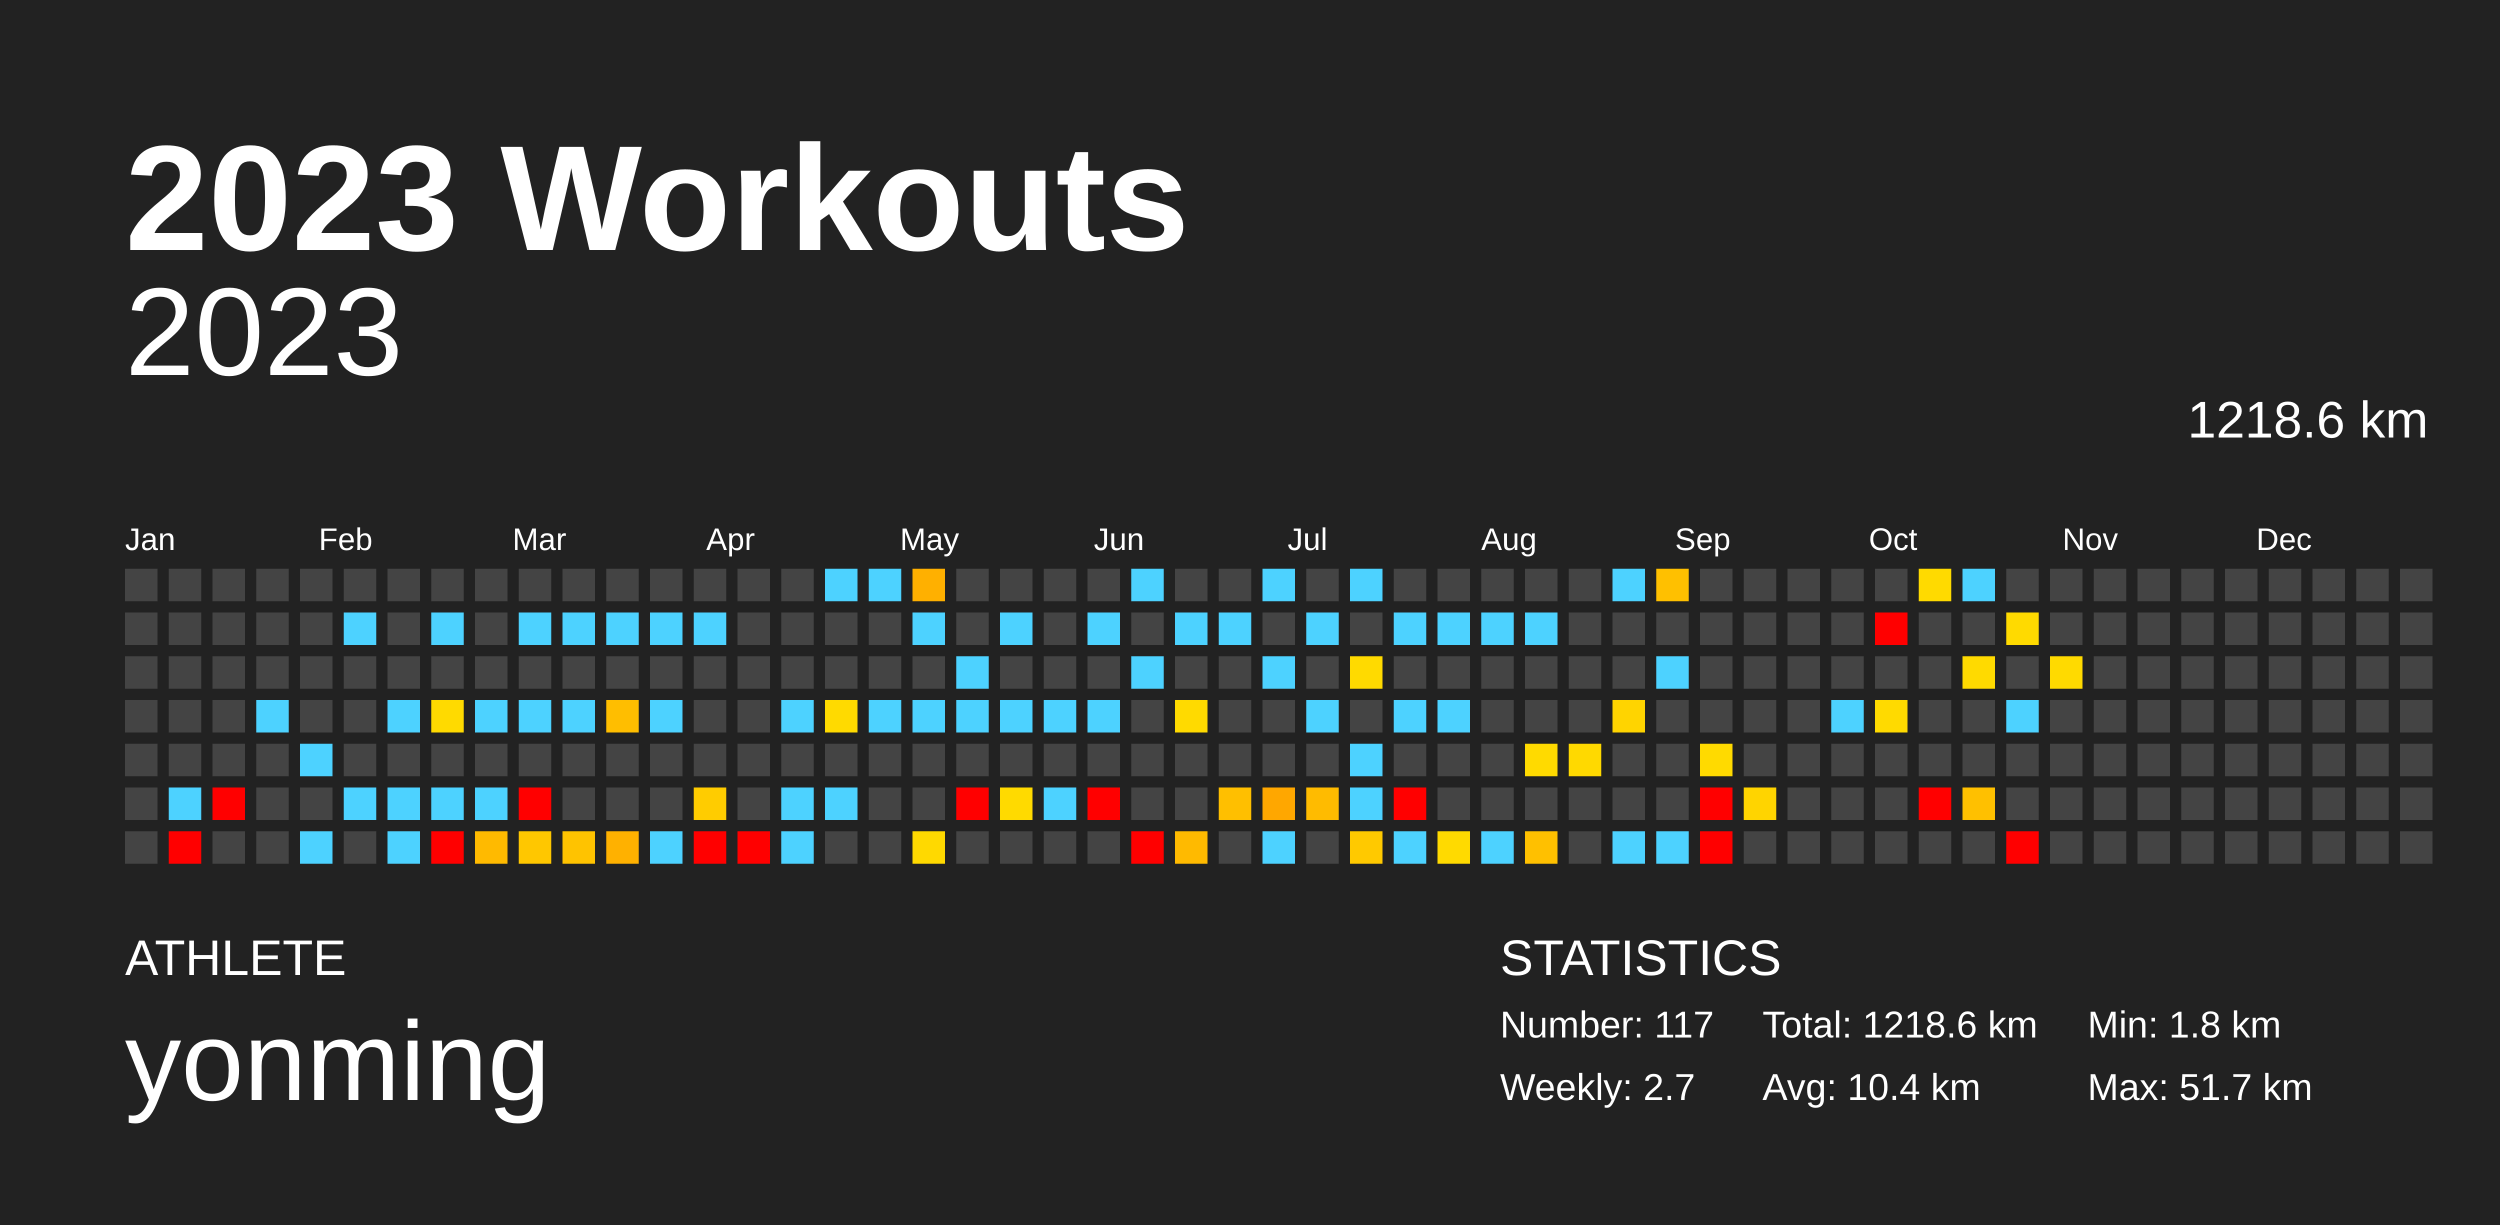
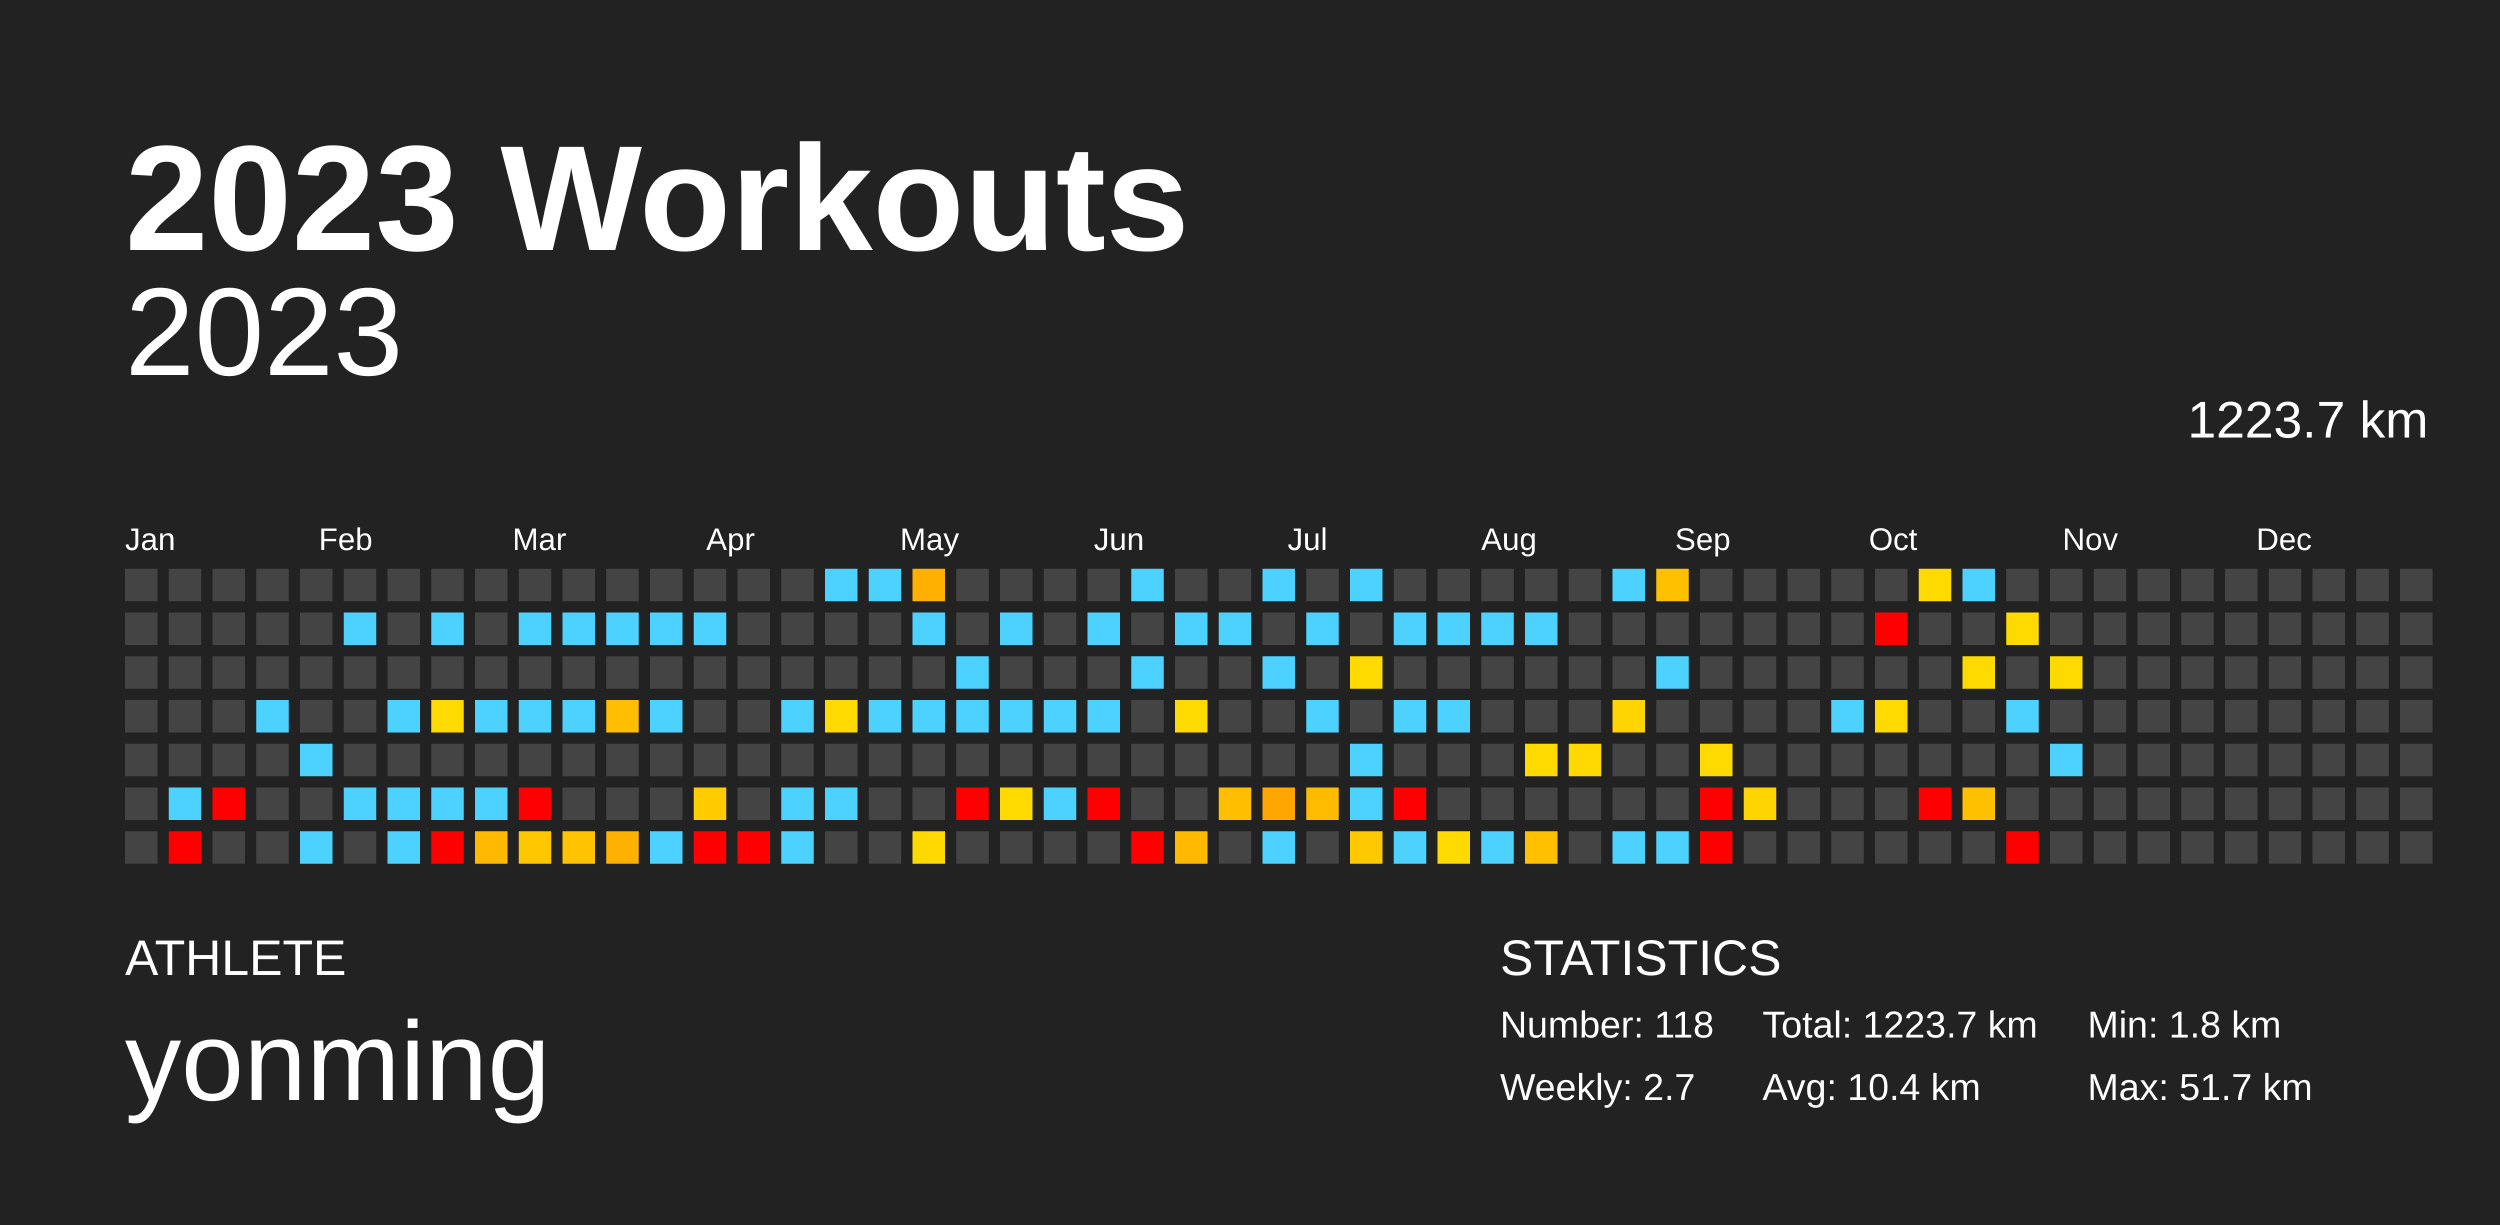
<svg xmlns="http://www.w3.org/2000/svg" baseProfile="full" height="98mm" version="1.1" viewBox="0,0,200,98" width="200mm">
  <defs />
  <rect fill="#222222" height="98" width="200" x="0" y="0" />
  <text fill="#FFFFFF" style="font-size:12px; font-family:Arial; font-weight:bold;" x="10" y="20">2023 Workouts</text>
  <text fill="#FFFFFF" style="font-size:4px; font-family:Arial" x="10" y="78">ATHLETE</text>
  <text fill="#FFFFFF" style="font-size:9px; font-family:Arial" x="10" y="88">yonming</text>
  <text fill="#FFFFFF" style="font-size:4px; font-family:Arial" x="120" y="78">STATISTICS</text>
-   <text fill="#FFFFFF" style="font-size:3px; font-family:Arial" x="120" y="83">Number: 117</text>
+   <text fill="#FFFFFF" style="font-size:3px; font-family:Arial" x="120" y="83">Number: 118</text>
  <text fill="#FFFFFF" style="font-size:3px; font-family:Arial" x="120" y="88">Weekly: 2.7</text>
-   <text fill="#FFFFFF" style="font-size:3px; font-family:Arial" x="141" y="83">Total: 1218.6 km</text>
+   <text fill="#FFFFFF" style="font-size:3px; font-family:Arial" x="141" y="83">Total: 1223.7 km</text>
  <text fill="#FFFFFF" style="font-size:3px; font-family:Arial" x="141" y="88">Avg: 10.4 km</text>
  <text fill="#FFFFFF" style="font-size:3px; font-family:Arial" x="167" y="83">Min: 1.8 km</text>
  <text fill="#FFFFFF" style="font-size:3px; font-family:Arial" x="167" y="88">Max: 51.7 km</text>
  <text alignment-baseline="hanging" fill="#FFFFFF" style="font-size:10.0px; font-family:Arial;" x="10" y="30">2023</text>
-   <text alignment-baseline="hanging" fill="#FFFFFF" style="font-size:4.125px; font-family:Arial;" x="175" y="35">1218.6 km</text>
+   <text alignment-baseline="hanging" fill="#FFFFFF" style="font-size:4.125px; font-family:Arial;" x="175" y="35">1223.7 km</text>
  <text fill="#FFFFFF" style="font-size:2.5px; font-family:Arial" x="10.0" y="44">Jan</text>
  <text fill="#FFFFFF" style="font-size:2.5px; font-family:Arial" x="25.5" y="44">Feb</text>
  <text fill="#FFFFFF" style="font-size:2.5px; font-family:Arial" x="41.0" y="44">Mar</text>
  <text fill="#FFFFFF" style="font-size:2.5px; font-family:Arial" x="56.5" y="44">Apr</text>
  <text fill="#FFFFFF" style="font-size:2.5px; font-family:Arial" x="72.0" y="44">May</text>
  <text fill="#FFFFFF" style="font-size:2.5px; font-family:Arial" x="87.5" y="44">Jun</text>
  <text fill="#FFFFFF" style="font-size:2.5px; font-family:Arial" x="103.0" y="44">Jul</text>
  <text fill="#FFFFFF" style="font-size:2.5px; font-family:Arial" x="118.5" y="44">Aug</text>
  <text fill="#FFFFFF" style="font-size:2.5px; font-family:Arial" x="134.0" y="44">Sep</text>
  <text fill="#FFFFFF" style="font-size:2.5px; font-family:Arial" x="149.5" y="44">Oct</text>
  <text fill="#FFFFFF" style="font-size:2.5px; font-family:Arial" x="165.0" y="44">Nov</text>
  <text fill="#FFFFFF" style="font-size:2.5px; font-family:Arial" x="180.5" y="44">Dec</text>
  <rect fill="#444444" height="2.6" width="2.6" x="10.0" y="45.5" />
  <rect fill="#444444" height="2.6" width="2.6" x="10.0" y="49.0" />
  <rect fill="#444444" height="2.6" width="2.6" x="10.0" y="52.5" />
  <rect fill="#444444" height="2.6" width="2.6" x="10.0" y="56.0" />
  <rect fill="#444444" height="2.6" width="2.6" x="10.0" y="59.5" />
  <rect fill="#444444" height="2.6" width="2.6" x="10.0" y="63.0" />
  <rect fill="#444444" height="2.6" width="2.6" x="10.0" y="66.5" />
  <rect fill="#444444" height="2.6" width="2.6" x="13.5" y="45.5" />
  <rect fill="#444444" height="2.6" width="2.6" x="13.5" y="49.0" />
  <rect fill="#444444" height="2.6" width="2.6" x="13.5" y="52.5" />
  <rect fill="#444444" height="2.6" width="2.6" x="13.5" y="56.0" />
  <rect fill="#444444" height="2.6" width="2.6" x="13.5" y="59.5" />
  <rect fill="#4dd2ff" height="2.6" width="2.6" x="13.5" y="63.0" />
  <rect fill="red" height="2.6" width="2.6" x="13.5" y="66.5" />
  <rect fill="#444444" height="2.6" width="2.6" x="17.0" y="45.5" />
  <rect fill="#444444" height="2.6" width="2.6" x="17.0" y="49.0" />
  <rect fill="#444444" height="2.6" width="2.6" x="17.0" y="52.5" />
  <rect fill="#444444" height="2.6" width="2.6" x="17.0" y="56.0" />
  <rect fill="#444444" height="2.6" width="2.6" x="17.0" y="59.5" />
  <rect fill="red" height="2.6" width="2.6" x="17.0" y="63.0" />
  <rect fill="#444444" height="2.6" width="2.6" x="17.0" y="66.5" />
  <rect fill="#444444" height="2.6" width="2.6" x="20.5" y="45.5" />
  <rect fill="#444444" height="2.6" width="2.6" x="20.5" y="49.0" />
  <rect fill="#444444" height="2.6" width="2.6" x="20.5" y="52.5" />
  <rect fill="#4dd2ff" height="2.6" width="2.6" x="20.5" y="56.0" />
  <rect fill="#444444" height="2.6" width="2.6" x="20.5" y="59.5" />
  <rect fill="#444444" height="2.6" width="2.6" x="20.5" y="63.0" />
  <rect fill="#444444" height="2.6" width="2.6" x="20.5" y="66.5" />
  <rect fill="#444444" height="2.6" width="2.6" x="24.0" y="45.5" />
  <rect fill="#444444" height="2.6" width="2.6" x="24.0" y="49.0" />
  <rect fill="#444444" height="2.6" width="2.6" x="24.0" y="52.5" />
  <rect fill="#444444" height="2.6" width="2.6" x="24.0" y="56.0" />
  <rect fill="#4dd2ff" height="2.6" width="2.6" x="24.0" y="59.5" />
  <rect fill="#444444" height="2.6" width="2.6" x="24.0" y="63.0" />
  <rect fill="#4dd2ff" height="2.6" width="2.6" x="24.0" y="66.5" />
  <rect fill="#444444" height="2.6" width="2.6" x="27.5" y="45.5" />
  <rect fill="#4dd2ff" height="2.6" width="2.6" x="27.5" y="49.0" />
  <rect fill="#444444" height="2.6" width="2.6" x="27.5" y="52.5" />
  <rect fill="#444444" height="2.6" width="2.6" x="27.5" y="56.0" />
  <rect fill="#444444" height="2.6" width="2.6" x="27.5" y="59.5" />
  <rect fill="#4dd2ff" height="2.6" width="2.6" x="27.5" y="63.0" />
  <rect fill="#444444" height="2.6" width="2.6" x="27.5" y="66.5" />
  <rect fill="#444444" height="2.6" width="2.6" x="31.0" y="45.5" />
  <rect fill="#444444" height="2.6" width="2.6" x="31.0" y="49.0" />
  <rect fill="#444444" height="2.6" width="2.6" x="31.0" y="52.5" />
  <rect fill="#4dd2ff" height="2.6" width="2.6" x="31.0" y="56.0" />
  <rect fill="#444444" height="2.6" width="2.6" x="31.0" y="59.5" />
  <rect fill="#4dd2ff" height="2.6" width="2.6" x="31.0" y="63.0" />
  <rect fill="#4dd2ff" height="2.6" width="2.6" x="31.0" y="66.5" />
  <rect fill="#444444" height="2.6" width="2.6" x="34.5" y="45.5" />
  <rect fill="#4dd2ff" height="2.6" width="2.6" x="34.5" y="49.0" />
  <rect fill="#444444" height="2.6" width="2.6" x="34.5" y="52.5" />
  <rect fill="#ffda00" height="2.6" width="2.6" x="34.5" y="56.0" />
  <rect fill="#444444" height="2.6" width="2.6" x="34.5" y="59.5" />
  <rect fill="#4dd2ff" height="2.6" width="2.6" x="34.5" y="63.0" />
  <rect fill="red" height="2.6" width="2.6" x="34.5" y="66.5" />
  <rect fill="#444444" height="2.6" width="2.6" x="38.0" y="45.5" />
  <rect fill="#444444" height="2.6" width="2.6" x="38.0" y="49.0" />
  <rect fill="#444444" height="2.6" width="2.6" x="38.0" y="52.5" />
  <rect fill="#4dd2ff" height="2.6" width="2.6" x="38.0" y="56.0" />
  <rect fill="#444444" height="2.6" width="2.6" x="38.0" y="59.5" />
  <rect fill="#4dd2ff" height="2.6" width="2.6" x="38.0" y="63.0" />
  <rect fill="#ffba00" height="2.6" width="2.6" x="38.0" y="66.5" />
  <rect fill="#444444" height="2.6" width="2.6" x="41.5" y="45.5" />
  <rect fill="#4dd2ff" height="2.6" width="2.6" x="41.5" y="49.0" />
  <rect fill="#444444" height="2.6" width="2.6" x="41.5" y="52.5" />
  <rect fill="#4dd2ff" height="2.6" width="2.6" x="41.5" y="56.0" />
  <rect fill="#444444" height="2.6" width="2.6" x="41.5" y="59.5" />
  <rect fill="red" height="2.6" width="2.6" x="41.5" y="63.0" />
  <rect fill="#ffc700" height="2.6" width="2.6" x="41.5" y="66.5" />
  <rect fill="#444444" height="2.6" width="2.6" x="45.0" y="45.5" />
  <rect fill="#4dd2ff" height="2.6" width="2.6" x="45.0" y="49.0" />
  <rect fill="#444444" height="2.6" width="2.6" x="45.0" y="52.5" />
  <rect fill="#4dd2ff" height="2.6" width="2.6" x="45.0" y="56.0" />
  <rect fill="#444444" height="2.6" width="2.6" x="45.0" y="59.5" />
  <rect fill="#444444" height="2.6" width="2.6" x="45.0" y="63.0" />
  <rect fill="#ffc300" height="2.6" width="2.6" x="45.0" y="66.5" />
  <rect fill="#444444" height="2.6" width="2.6" x="48.5" y="45.5" />
  <rect fill="#4dd2ff" height="2.6" width="2.6" x="48.5" y="49.0" />
  <rect fill="#444444" height="2.6" width="2.6" x="48.5" y="52.5" />
  <rect fill="#ffbe00" height="2.6" width="2.6" x="48.5" y="56.0" />
  <rect fill="#444444" height="2.6" width="2.6" x="48.5" y="59.5" />
  <rect fill="#444444" height="2.6" width="2.6" x="48.5" y="63.0" />
  <rect fill="#ffb100" height="2.6" width="2.6" x="48.5" y="66.5" />
  <rect fill="#444444" height="2.6" width="2.6" x="52.0" y="45.5" />
  <rect fill="#4dd2ff" height="2.6" width="2.6" x="52.0" y="49.0" />
  <rect fill="#444444" height="2.6" width="2.6" x="52.0" y="52.5" />
  <rect fill="#4dd2ff" height="2.6" width="2.6" x="52.0" y="56.0" />
  <rect fill="#444444" height="2.6" width="2.6" x="52.0" y="59.5" />
  <rect fill="#444444" height="2.6" width="2.6" x="52.0" y="63.0" />
  <rect fill="#4dd2ff" height="2.6" width="2.6" x="52.0" y="66.5" />
  <rect fill="#444444" height="2.6" width="2.6" x="55.5" y="45.5" />
  <rect fill="#4dd2ff" height="2.6" width="2.6" x="55.5" y="49.0" />
  <rect fill="#444444" height="2.6" width="2.6" x="55.5" y="52.5" />
  <rect fill="#444444" height="2.6" width="2.6" x="55.5" y="56.0" />
  <rect fill="#444444" height="2.6" width="2.6" x="55.5" y="59.5" />
  <rect fill="#ffcc00" height="2.6" width="2.6" x="55.5" y="63.0" />
  <rect fill="red" height="2.6" width="2.6" x="55.5" y="66.5" />
  <rect fill="#444444" height="2.6" width="2.6" x="59.0" y="45.5" />
  <rect fill="#444444" height="2.6" width="2.6" x="59.0" y="49.0" />
  <rect fill="#444444" height="2.6" width="2.6" x="59.0" y="52.5" />
  <rect fill="#444444" height="2.6" width="2.6" x="59.0" y="56.0" />
  <rect fill="#444444" height="2.6" width="2.6" x="59.0" y="59.5" />
  <rect fill="#444444" height="2.6" width="2.6" x="59.0" y="63.0" />
  <rect fill="red" height="2.6" width="2.6" x="59.0" y="66.5" />
  <rect fill="#444444" height="2.6" width="2.6" x="62.5" y="45.5" />
  <rect fill="#444444" height="2.6" width="2.6" x="62.5" y="49.0" />
  <rect fill="#444444" height="2.6" width="2.6" x="62.5" y="52.5" />
  <rect fill="#4dd2ff" height="2.6" width="2.6" x="62.5" y="56.0" />
  <rect fill="#444444" height="2.6" width="2.6" x="62.5" y="59.5" />
  <rect fill="#4dd2ff" height="2.6" width="2.6" x="62.5" y="63.0" />
  <rect fill="#4dd2ff" height="2.6" width="2.6" x="62.5" y="66.5" />
  <rect fill="#4dd2ff" height="2.6" width="2.6" x="66.0" y="45.5" />
  <rect fill="#444444" height="2.6" width="2.6" x="66.0" y="49.0" />
  <rect fill="#444444" height="2.6" width="2.6" x="66.0" y="52.5" />
  <rect fill="#ffda00" height="2.6" width="2.6" x="66.0" y="56.0" />
  <rect fill="#444444" height="2.6" width="2.6" x="66.0" y="59.5" />
  <rect fill="#4dd2ff" height="2.6" width="2.6" x="66.0" y="63.0" />
  <rect fill="#444444" height="2.6" width="2.6" x="66.0" y="66.5" />
  <rect fill="#4dd2ff" height="2.6" width="2.6" x="69.5" y="45.5" />
  <rect fill="#444444" height="2.6" width="2.6" x="69.5" y="49.0" />
  <rect fill="#444444" height="2.6" width="2.6" x="69.5" y="52.5" />
  <rect fill="#4dd2ff" height="2.6" width="2.6" x="69.5" y="56.0" />
  <rect fill="#444444" height="2.6" width="2.6" x="69.5" y="59.5" />
  <rect fill="#444444" height="2.6" width="2.6" x="69.5" y="63.0" />
  <rect fill="#444444" height="2.6" width="2.6" x="69.5" y="66.5" />
  <rect fill="#ffb000" height="2.6" width="2.6" x="73.0" y="45.5" />
  <rect fill="#4dd2ff" height="2.6" width="2.6" x="73.0" y="49.0" />
  <rect fill="#444444" height="2.6" width="2.6" x="73.0" y="52.5" />
  <rect fill="#4dd2ff" height="2.6" width="2.6" x="73.0" y="56.0" />
  <rect fill="#444444" height="2.6" width="2.6" x="73.0" y="59.5" />
  <rect fill="#444444" height="2.6" width="2.6" x="73.0" y="63.0" />
  <rect fill="#ffd900" height="2.6" width="2.6" x="73.0" y="66.5" />
  <rect fill="#444444" height="2.6" width="2.6" x="76.5" y="45.5" />
  <rect fill="#444444" height="2.6" width="2.6" x="76.5" y="49.0" />
  <rect fill="#4dd2ff" height="2.6" width="2.6" x="76.5" y="52.5" />
  <rect fill="#4dd2ff" height="2.6" width="2.6" x="76.5" y="56.0" />
  <rect fill="#444444" height="2.6" width="2.6" x="76.5" y="59.5" />
  <rect fill="red" height="2.6" width="2.6" x="76.5" y="63.0" />
  <rect fill="#444444" height="2.6" width="2.6" x="76.5" y="66.5" />
  <rect fill="#444444" height="2.6" width="2.6" x="80.0" y="45.5" />
  <rect fill="#4dd2ff" height="2.6" width="2.6" x="80.0" y="49.0" />
  <rect fill="#444444" height="2.6" width="2.6" x="80.0" y="52.5" />
  <rect fill="#4dd2ff" height="2.6" width="2.6" x="80.0" y="56.0" />
  <rect fill="#444444" height="2.6" width="2.6" x="80.0" y="59.5" />
  <rect fill="#ffda00" height="2.6" width="2.6" x="80.0" y="63.0" />
  <rect fill="#444444" height="2.6" width="2.6" x="80.0" y="66.5" />
  <rect fill="#444444" height="2.6" width="2.6" x="83.5" y="45.5" />
  <rect fill="#444444" height="2.6" width="2.6" x="83.5" y="49.0" />
  <rect fill="#444444" height="2.6" width="2.6" x="83.5" y="52.5" />
  <rect fill="#4dd2ff" height="2.6" width="2.6" x="83.5" y="56.0" />
  <rect fill="#444444" height="2.6" width="2.6" x="83.5" y="59.5" />
  <rect fill="#4dd2ff" height="2.6" width="2.6" x="83.5" y="63.0" />
  <rect fill="#444444" height="2.6" width="2.6" x="83.5" y="66.5" />
  <rect fill="#444444" height="2.6" width="2.6" x="87.0" y="45.5" />
  <rect fill="#4dd2ff" height="2.6" width="2.6" x="87.0" y="49.0" />
  <rect fill="#444444" height="2.6" width="2.6" x="87.0" y="52.5" />
  <rect fill="#4dd2ff" height="2.6" width="2.6" x="87.0" y="56.0" />
  <rect fill="#444444" height="2.6" width="2.6" x="87.0" y="59.5" />
  <rect fill="red" height="2.6" width="2.6" x="87.0" y="63.0" />
  <rect fill="#444444" height="2.6" width="2.6" x="87.0" y="66.5" />
  <rect fill="#4dd2ff" height="2.6" width="2.6" x="90.5" y="45.5" />
  <rect fill="#444444" height="2.6" width="2.6" x="90.5" y="49.0" />
  <rect fill="#4dd2ff" height="2.6" width="2.6" x="90.5" y="52.5" />
  <rect fill="#444444" height="2.6" width="2.6" x="90.5" y="56.0" />
  <rect fill="#444444" height="2.6" width="2.6" x="90.5" y="59.5" />
  <rect fill="#444444" height="2.6" width="2.6" x="90.5" y="63.0" />
  <rect fill="red" height="2.6" width="2.6" x="90.5" y="66.5" />
  <rect fill="#444444" height="2.6" width="2.6" x="94.0" y="45.5" />
  <rect fill="#4dd2ff" height="2.6" width="2.6" x="94.0" y="49.0" />
  <rect fill="#444444" height="2.6" width="2.6" x="94.0" y="52.5" />
  <rect fill="#ffda00" height="2.6" width="2.6" x="94.0" y="56.0" />
  <rect fill="#444444" height="2.6" width="2.6" x="94.0" y="59.5" />
  <rect fill="#444444" height="2.6" width="2.6" x="94.0" y="63.0" />
  <rect fill="#ffba00" height="2.6" width="2.6" x="94.0" y="66.5" />
  <rect fill="#444444" height="2.6" width="2.6" x="97.5" y="45.5" />
  <rect fill="#4dd2ff" height="2.6" width="2.6" x="97.5" y="49.0" />
  <rect fill="#444444" height="2.6" width="2.6" x="97.5" y="52.5" />
  <rect fill="#444444" height="2.6" width="2.6" x="97.5" y="56.0" />
  <rect fill="#444444" height="2.6" width="2.6" x="97.5" y="59.5" />
  <rect fill="#ffbf00" height="2.6" width="2.6" x="97.5" y="63.0" />
  <rect fill="#444444" height="2.6" width="2.6" x="97.5" y="66.5" />
  <rect fill="#4dd2ff" height="2.6" width="2.6" x="101.0" y="45.5" />
  <rect fill="#444444" height="2.6" width="2.6" x="101.0" y="49.0" />
  <rect fill="#4dd2ff" height="2.6" width="2.6" x="101.0" y="52.5" />
  <rect fill="#444444" height="2.6" width="2.6" x="101.0" y="56.0" />
  <rect fill="#444444" height="2.6" width="2.6" x="101.0" y="59.5" />
  <rect fill="#ffa700" height="2.6" width="2.6" x="101.0" y="63.0" />
  <rect fill="#4dd2ff" height="2.6" width="2.6" x="101.0" y="66.5" />
  <rect fill="#444444" height="2.6" width="2.6" x="104.5" y="45.5" />
  <rect fill="#4dd2ff" height="2.6" width="2.6" x="104.5" y="49.0" />
  <rect fill="#444444" height="2.6" width="2.6" x="104.5" y="52.5" />
  <rect fill="#4dd2ff" height="2.6" width="2.6" x="104.5" y="56.0" />
  <rect fill="#444444" height="2.6" width="2.6" x="104.5" y="59.5" />
  <rect fill="#ffbb00" height="2.6" width="2.6" x="104.5" y="63.0" />
  <rect fill="#444444" height="2.6" width="2.6" x="104.5" y="66.5" />
  <rect fill="#4dd2ff" height="2.6" width="2.6" x="108.0" y="45.5" />
  <rect fill="#444444" height="2.6" width="2.6" x="108.0" y="49.0" />
  <rect fill="#ffda00" height="2.6" width="2.6" x="108.0" y="52.5" />
  <rect fill="#444444" height="2.6" width="2.6" x="108.0" y="56.0" />
  <rect fill="#4dd2ff" height="2.6" width="2.6" x="108.0" y="59.5" />
  <rect fill="#4dd2ff" height="2.6" width="2.6" x="108.0" y="63.0" />
  <rect fill="#ffc900" height="2.6" width="2.6" x="108.0" y="66.5" />
  <rect fill="#444444" height="2.6" width="2.6" x="111.5" y="45.5" />
  <rect fill="#4dd2ff" height="2.6" width="2.6" x="111.5" y="49.0" />
  <rect fill="#444444" height="2.6" width="2.6" x="111.5" y="52.5" />
  <rect fill="#4dd2ff" height="2.6" width="2.6" x="111.5" y="56.0" />
  <rect fill="#444444" height="2.6" width="2.6" x="111.5" y="59.5" />
  <rect fill="red" height="2.6" width="2.6" x="111.5" y="63.0" />
  <rect fill="#4dd2ff" height="2.6" width="2.6" x="111.5" y="66.5" />
  <rect fill="#444444" height="2.6" width="2.6" x="115.0" y="45.5" />
  <rect fill="#4dd2ff" height="2.6" width="2.6" x="115.0" y="49.0" />
  <rect fill="#444444" height="2.6" width="2.6" x="115.0" y="52.5" />
  <rect fill="#4dd2ff" height="2.6" width="2.6" x="115.0" y="56.0" />
  <rect fill="#444444" height="2.6" width="2.6" x="115.0" y="59.5" />
  <rect fill="#444444" height="2.6" width="2.6" x="115.0" y="63.0" />
  <rect fill="#ffda00" height="2.6" width="2.6" x="115.0" y="66.5" />
  <rect fill="#444444" height="2.6" width="2.6" x="118.5" y="45.5" />
  <rect fill="#4dd2ff" height="2.6" width="2.6" x="118.5" y="49.0" />
  <rect fill="#444444" height="2.6" width="2.6" x="118.5" y="52.5" />
  <rect fill="#444444" height="2.6" width="2.6" x="118.5" y="56.0" />
  <rect fill="#444444" height="2.6" width="2.6" x="118.5" y="59.5" />
  <rect fill="#444444" height="2.6" width="2.6" x="118.5" y="63.0" />
  <rect fill="#4dd2ff" height="2.6" width="2.6" x="118.5" y="66.5" />
  <rect fill="#444444" height="2.6" width="2.6" x="122.0" y="45.5" />
  <rect fill="#4dd2ff" height="2.6" width="2.6" x="122.0" y="49.0" />
  <rect fill="#444444" height="2.6" width="2.6" x="122.0" y="52.5" />
  <rect fill="#444444" height="2.6" width="2.6" x="122.0" y="56.0" />
  <rect fill="#ffda00" height="2.6" width="2.6" x="122.0" y="59.5" />
  <rect fill="#444444" height="2.6" width="2.6" x="122.0" y="63.0" />
  <rect fill="#ffc000" height="2.6" width="2.6" x="122.0" y="66.5" />
  <rect fill="#444444" height="2.6" width="2.6" x="125.5" y="45.5" />
  <rect fill="#444444" height="2.6" width="2.6" x="125.5" y="49.0" />
  <rect fill="#444444" height="2.6" width="2.6" x="125.5" y="52.5" />
  <rect fill="#444444" height="2.6" width="2.6" x="125.5" y="56.0" />
  <rect fill="#ffd900" height="2.6" width="2.6" x="125.5" y="59.5" />
  <rect fill="#444444" height="2.6" width="2.6" x="125.5" y="63.0" />
  <rect fill="#444444" height="2.6" width="2.6" x="125.5" y="66.5" />
  <rect fill="#4dd2ff" height="2.6" width="2.6" x="129.0" y="45.5" />
  <rect fill="#444444" height="2.6" width="2.6" x="129.0" y="49.0" />
  <rect fill="#444444" height="2.6" width="2.6" x="129.0" y="52.5" />
  <rect fill="#ffd400" height="2.6" width="2.6" x="129.0" y="56.0" />
  <rect fill="#444444" height="2.6" width="2.6" x="129.0" y="59.5" />
  <rect fill="#444444" height="2.6" width="2.6" x="129.0" y="63.0" />
  <rect fill="#4dd2ff" height="2.6" width="2.6" x="129.0" y="66.5" />
  <rect fill="#ffc000" height="2.6" width="2.6" x="132.5" y="45.5" />
  <rect fill="#444444" height="2.6" width="2.6" x="132.5" y="49.0" />
  <rect fill="#4dd2ff" height="2.6" width="2.6" x="132.5" y="52.5" />
  <rect fill="#444444" height="2.6" width="2.6" x="132.5" y="56.0" />
  <rect fill="#444444" height="2.6" width="2.6" x="132.5" y="59.5" />
  <rect fill="#444444" height="2.6" width="2.6" x="132.5" y="63.0" />
  <rect fill="#4dd2ff" height="2.6" width="2.6" x="132.5" y="66.5" />
  <rect fill="#444444" height="2.6" width="2.6" x="136.0" y="45.5" />
  <rect fill="#444444" height="2.6" width="2.6" x="136.0" y="49.0" />
  <rect fill="#444444" height="2.6" width="2.6" x="136.0" y="52.5" />
  <rect fill="#444444" height="2.6" width="2.6" x="136.0" y="56.0" />
  <rect fill="#ffda00" height="2.6" width="2.6" x="136.0" y="59.5" />
  <rect fill="red" height="2.6" width="2.6" x="136.0" y="63.0" />
  <rect fill="red" height="2.6" width="2.6" x="136.0" y="66.5" />
  <rect fill="#444444" height="2.6" width="2.6" x="139.5" y="45.5" />
  <rect fill="#444444" height="2.6" width="2.6" x="139.5" y="49.0" />
  <rect fill="#444444" height="2.6" width="2.6" x="139.5" y="52.5" />
  <rect fill="#444444" height="2.6" width="2.6" x="139.5" y="56.0" />
  <rect fill="#444444" height="2.6" width="2.6" x="139.5" y="59.5" />
  <rect fill="#ffd400" height="2.6" width="2.6" x="139.5" y="63.0" />
  <rect fill="#444444" height="2.6" width="2.6" x="139.5" y="66.5" />
  <rect fill="#444444" height="2.6" width="2.6" x="143.0" y="45.5" />
  <rect fill="#444444" height="2.6" width="2.6" x="143.0" y="49.0" />
  <rect fill="#444444" height="2.6" width="2.6" x="143.0" y="52.5" />
  <rect fill="#444444" height="2.6" width="2.6" x="143.0" y="56.0" />
  <rect fill="#444444" height="2.6" width="2.6" x="143.0" y="59.5" />
  <rect fill="#444444" height="2.6" width="2.6" x="143.0" y="63.0" />
  <rect fill="#444444" height="2.6" width="2.6" x="143.0" y="66.5" />
  <rect fill="#444444" height="2.6" width="2.6" x="146.5" y="45.5" />
  <rect fill="#444444" height="2.6" width="2.6" x="146.5" y="49.0" />
  <rect fill="#444444" height="2.6" width="2.6" x="146.5" y="52.5" />
  <rect fill="#4dd2ff" height="2.6" width="2.6" x="146.5" y="56.0" />
  <rect fill="#444444" height="2.6" width="2.6" x="146.5" y="59.5" />
  <rect fill="#444444" height="2.6" width="2.6" x="146.5" y="63.0" />
  <rect fill="#444444" height="2.6" width="2.6" x="146.5" y="66.5" />
  <rect fill="#444444" height="2.6" width="2.6" x="150.0" y="45.5" />
  <rect fill="red" height="2.6" width="2.6" x="150.0" y="49.0" />
  <rect fill="#444444" height="2.6" width="2.6" x="150.0" y="52.5" />
  <rect fill="#ffda00" height="2.6" width="2.6" x="150.0" y="56.0" />
  <rect fill="#444444" height="2.6" width="2.6" x="150.0" y="59.5" />
  <rect fill="#444444" height="2.6" width="2.6" x="150.0" y="63.0" />
  <rect fill="#444444" height="2.6" width="2.6" x="150.0" y="66.5" />
  <rect fill="#ffda00" height="2.6" width="2.6" x="153.5" y="45.5" />
  <rect fill="#444444" height="2.6" width="2.6" x="153.5" y="49.0" />
  <rect fill="#444444" height="2.6" width="2.6" x="153.5" y="52.5" />
  <rect fill="#444444" height="2.6" width="2.6" x="153.5" y="56.0" />
  <rect fill="#444444" height="2.6" width="2.6" x="153.5" y="59.5" />
  <rect fill="red" height="2.6" width="2.6" x="153.5" y="63.0" />
  <rect fill="#444444" height="2.6" width="2.6" x="153.5" y="66.5" />
  <rect fill="#4dd2ff" height="2.6" width="2.6" x="157.0" y="45.5" />
  <rect fill="#444444" height="2.6" width="2.6" x="157.0" y="49.0" />
  <rect fill="#ffda00" height="2.6" width="2.6" x="157.0" y="52.5" />
  <rect fill="#444444" height="2.6" width="2.6" x="157.0" y="56.0" />
  <rect fill="#444444" height="2.6" width="2.6" x="157.0" y="59.5" />
  <rect fill="#ffc000" height="2.6" width="2.6" x="157.0" y="63.0" />
  <rect fill="#444444" height="2.6" width="2.6" x="157.0" y="66.5" />
  <rect fill="#444444" height="2.6" width="2.6" x="160.5" y="45.5" />
  <rect fill="#ffda00" height="2.6" width="2.6" x="160.5" y="49.0" />
  <rect fill="#444444" height="2.6" width="2.6" x="160.5" y="52.5" />
  <rect fill="#4dd2ff" height="2.6" width="2.6" x="160.5" y="56.0" />
  <rect fill="#444444" height="2.6" width="2.6" x="160.5" y="59.5" />
  <rect fill="#444444" height="2.6" width="2.6" x="160.5" y="63.0" />
  <rect fill="red" height="2.6" width="2.6" x="160.5" y="66.5" />
  <rect fill="#444444" height="2.6" width="2.6" x="164.0" y="45.5" />
  <rect fill="#444444" height="2.6" width="2.6" x="164.0" y="49.0" />
  <rect fill="#ffda00" height="2.6" width="2.6" x="164.0" y="52.5" />
  <rect fill="#444444" height="2.6" width="2.6" x="164.0" y="56.0" />
-   <rect fill="#444444" height="2.6" width="2.6" x="164.0" y="59.5" />
+   <rect fill="#4dd2ff" height="2.6" width="2.6" x="164.0" y="59.5" />
  <rect fill="#444444" height="2.6" width="2.6" x="164.0" y="63.0" />
  <rect fill="#444444" height="2.6" width="2.6" x="164.0" y="66.5" />
  <rect fill="#444444" height="2.6" width="2.6" x="167.5" y="45.5" />
  <rect fill="#444444" height="2.6" width="2.6" x="167.5" y="49.0" />
  <rect fill="#444444" height="2.6" width="2.6" x="167.5" y="52.5" />
  <rect fill="#444444" height="2.6" width="2.6" x="167.5" y="56.0" />
  <rect fill="#444444" height="2.6" width="2.6" x="167.5" y="59.5" />
  <rect fill="#444444" height="2.6" width="2.6" x="167.5" y="63.0" />
  <rect fill="#444444" height="2.6" width="2.6" x="167.5" y="66.5" />
  <rect fill="#444444" height="2.6" width="2.6" x="171.0" y="45.5" />
  <rect fill="#444444" height="2.6" width="2.6" x="171.0" y="49.0" />
  <rect fill="#444444" height="2.6" width="2.6" x="171.0" y="52.5" />
  <rect fill="#444444" height="2.6" width="2.6" x="171.0" y="56.0" />
  <rect fill="#444444" height="2.6" width="2.6" x="171.0" y="59.5" />
  <rect fill="#444444" height="2.6" width="2.6" x="171.0" y="63.0" />
  <rect fill="#444444" height="2.6" width="2.6" x="171.0" y="66.5" />
  <rect fill="#444444" height="2.6" width="2.6" x="174.5" y="45.5" />
  <rect fill="#444444" height="2.6" width="2.6" x="174.5" y="49.0" />
  <rect fill="#444444" height="2.6" width="2.6" x="174.5" y="52.5" />
  <rect fill="#444444" height="2.6" width="2.6" x="174.5" y="56.0" />
  <rect fill="#444444" height="2.6" width="2.6" x="174.5" y="59.5" />
  <rect fill="#444444" height="2.6" width="2.6" x="174.5" y="63.0" />
  <rect fill="#444444" height="2.6" width="2.6" x="174.5" y="66.5" />
  <rect fill="#444444" height="2.6" width="2.6" x="178.0" y="45.5" />
  <rect fill="#444444" height="2.6" width="2.6" x="178.0" y="49.0" />
  <rect fill="#444444" height="2.6" width="2.6" x="178.0" y="52.5" />
  <rect fill="#444444" height="2.6" width="2.6" x="178.0" y="56.0" />
  <rect fill="#444444" height="2.6" width="2.6" x="178.0" y="59.5" />
  <rect fill="#444444" height="2.6" width="2.6" x="178.0" y="63.0" />
  <rect fill="#444444" height="2.6" width="2.6" x="178.0" y="66.5" />
  <rect fill="#444444" height="2.6" width="2.6" x="181.5" y="45.5" />
  <rect fill="#444444" height="2.6" width="2.6" x="181.5" y="49.0" />
  <rect fill="#444444" height="2.6" width="2.6" x="181.5" y="52.5" />
  <rect fill="#444444" height="2.6" width="2.6" x="181.5" y="56.0" />
  <rect fill="#444444" height="2.6" width="2.6" x="181.5" y="59.5" />
  <rect fill="#444444" height="2.6" width="2.6" x="181.5" y="63.0" />
  <rect fill="#444444" height="2.6" width="2.6" x="181.5" y="66.5" />
  <rect fill="#444444" height="2.6" width="2.6" x="185.0" y="45.5" />
  <rect fill="#444444" height="2.6" width="2.6" x="185.0" y="49.0" />
  <rect fill="#444444" height="2.6" width="2.6" x="185.0" y="52.5" />
  <rect fill="#444444" height="2.6" width="2.6" x="185.0" y="56.0" />
  <rect fill="#444444" height="2.6" width="2.6" x="185.0" y="59.5" />
  <rect fill="#444444" height="2.6" width="2.6" x="185.0" y="63.0" />
  <rect fill="#444444" height="2.6" width="2.6" x="185.0" y="66.5" />
  <rect fill="#444444" height="2.6" width="2.6" x="188.5" y="45.5" />
  <rect fill="#444444" height="2.6" width="2.6" x="188.5" y="49.0" />
  <rect fill="#444444" height="2.6" width="2.6" x="188.5" y="52.5" />
  <rect fill="#444444" height="2.6" width="2.6" x="188.5" y="56.0" />
  <rect fill="#444444" height="2.6" width="2.6" x="188.5" y="59.5" />
  <rect fill="#444444" height="2.6" width="2.6" x="188.5" y="63.0" />
  <rect fill="#444444" height="2.6" width="2.6" x="188.5" y="66.5" />
  <rect fill="#444444" height="2.6" width="2.6" x="192.0" y="45.5" />
  <rect fill="#444444" height="2.6" width="2.6" x="192.0" y="49.0" />
  <rect fill="#444444" height="2.6" width="2.6" x="192.0" y="52.5" />
  <rect fill="#444444" height="2.6" width="2.6" x="192.0" y="56.0" />
  <rect fill="#444444" height="2.6" width="2.6" x="192.0" y="59.5" />
  <rect fill="#444444" height="2.6" width="2.6" x="192.0" y="63.0" />
  <rect fill="#444444" height="2.6" width="2.6" x="192.0" y="66.5" />
</svg>
